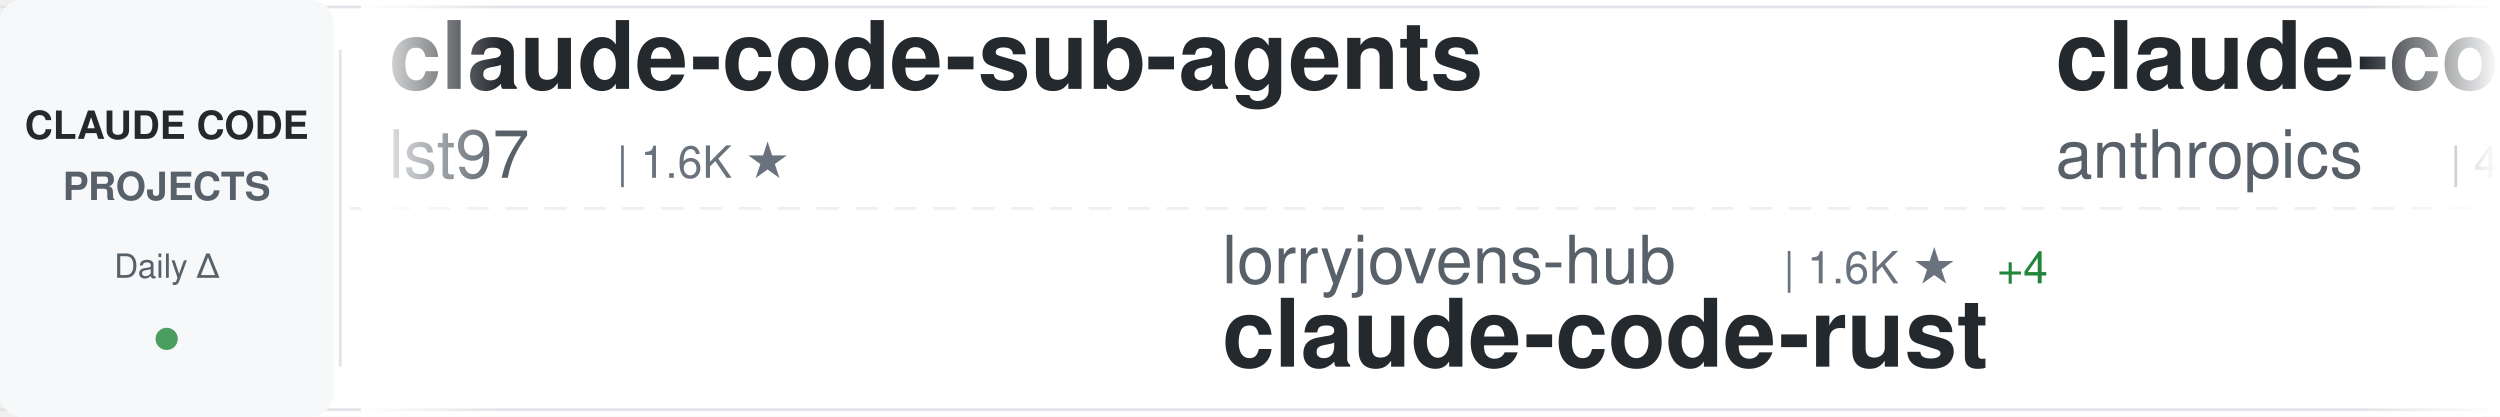
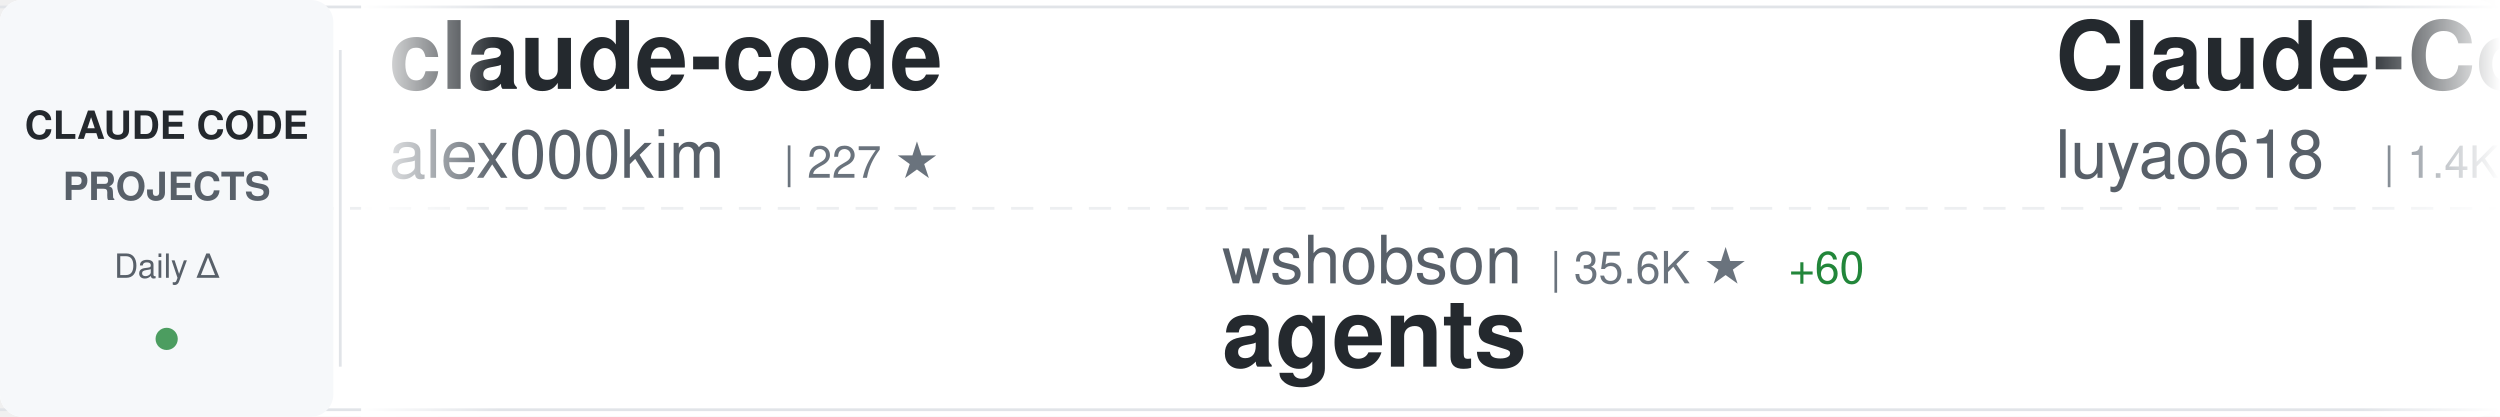
<svg xmlns="http://www.w3.org/2000/svg" width="900" height="150">
  <defs>
    <linearGradient id="awesomeLeftFade" x1="0%" y1="0%" x2="100%" y2="0%">
      <stop offset="0%" style="stop-color:#ffffff;stop-opacity:1" />
      <stop offset="100%" style="stop-color:#ffffff;stop-opacity:0" />
    </linearGradient>
    <linearGradient id="awesomeRightFade" x1="0%" y1="0%" x2="100%" y2="0%">
      <stop offset="0%" style="stop-color:#ffffff;stop-opacity:0" />
      <stop offset="100%" style="stop-color:#ffffff;stop-opacity:1" />
    </linearGradient>
  </defs>
  <rect width="900" height="150" fill="#ffffff" rx="8" />
  <rect x="0" y="2" width="900" height="1" fill="#e1e4e8" />
  <rect x="0" y="147" width="900" height="1" fill="#e1e4e8" />
  <line x1="0" y1="75" x2="900" y2="75" stroke="#e1e4e8" stroke-width="1" stroke-dasharray="8 6" opacity="0.6" />
  <rect x="0" y="0" width="120" height="150" fill="#f6f8fa" rx="8" />
  <text x="60" y="50" font-family="-apple-system, BlinkMacSystemFont, 'Segoe UI', Helvetica, Arial, sans-serif" font-size="14" font-weight="600" fill="#24292e" text-anchor="middle">CLAUDE CODE</text>
  <text x="60" y="72" font-family="-apple-system, BlinkMacSystemFont, 'Segoe UI', Helvetica, Arial, sans-serif" font-size="14" font-weight="600" fill="#586069" text-anchor="middle">PROJECTS</text>
  <text x="60" y="100" font-family="-apple-system, BlinkMacSystemFont, 'Segoe UI', Helvetica, Arial, sans-serif" font-size="12" font-weight="500" fill="#586069" text-anchor="middle">Daily Δ</text>
  <circle cx="60" cy="122" r="4" fill="#22863a" opacity="0.8" />
  <rect x="122" y="18" width="1" height="114" fill="#e1e4e8" />
  <clipPath id="awesomeTickerClip">
    <rect x="130" y="0" width="770" height="150" />
  </clipPath>
  <g clip-path="url(#awesomeTickerClip)">
    <g id="awesomeTickerItems">
      <animateTransform attributeName="transform" attributeType="XML" type="translate" from="0 0" to="-3000 0" dur="54s" repeatCount="indefinite" />
      <g transform="translate(0, 0)">
-         <text x="140" y="32" font-family="-apple-system, BlinkMacSystemFont, 'Segoe UI', Helvetica, Arial, sans-serif" font-size="34" font-weight="600" fill="#24292e">claude-code-sub-agents</text>
-         <text x="140" y="64" font-family="-apple-system, BlinkMacSystemFont, 'Segoe UI', Helvetica, Arial, sans-serif" font-size="24" font-weight="400" fill="#586069">lst97</text>
-         <text x="222" y="64" font-family="-apple-system, BlinkMacSystemFont, 'Segoe UI', Helvetica, Arial, sans-serif" font-size="16" font-weight="500" fill="#6a737d">| 1.6K ★</text>
+         <text x="140" y="32" font-family="-apple-system, BlinkMacSystemFont, 'Segoe UI', Helvetica, Arial, sans-serif" font-size="34" font-weight="600" fill="#24292e">claude-code</text>
+         <text x="140" y="64" font-family="-apple-system, BlinkMacSystemFont, 'Segoe UI', Helvetica, Arial, sans-serif" font-size="24" font-weight="400" fill="#586069">alex000kim</text>
+         <text x="282" y="64" font-family="-apple-system, BlinkMacSystemFont, 'Segoe UI', Helvetica, Arial, sans-serif" font-size="16" font-weight="500" fill="#6a737d">| 227 ★</text>
      </g>
      <g transform="translate(300, 0)">
-         <text x="140" y="102" font-family="-apple-system, BlinkMacSystemFont, 'Segoe UI', Helvetica, Arial, sans-serif" font-size="24" font-weight="400" fill="#586069">lorryjovens-hub</text>
-         <text x="342" y="102" font-family="-apple-system, BlinkMacSystemFont, 'Segoe UI', Helvetica, Arial, sans-serif" font-size="16" font-weight="500" fill="#6a737d">| 1.6K ★</text>
-         <text x="419" y="102" font-family="-apple-system, BlinkMacSystemFont, 'Segoe UI', Helvetica, Arial, sans-serif" font-size="16" font-weight="500" fill="#22863a"> +4</text>
-         <text x="140" y="132" font-family="-apple-system, BlinkMacSystemFont, 'Segoe UI', Helvetica, Arial, sans-serif" font-size="34" font-weight="600" fill="#24292e">claude-code-rust</text>
+         <text x="140" y="102" font-family="-apple-system, BlinkMacSystemFont, 'Segoe UI', Helvetica, Arial, sans-serif" font-size="24" font-weight="400" fill="#586069">wshobson</text>
+         <text x="258" y="102" font-family="-apple-system, BlinkMacSystemFont, 'Segoe UI', Helvetica, Arial, sans-serif" font-size="16" font-weight="500" fill="#6a737d">| 35.6K ★</text>
+         <text x="344" y="102" font-family="-apple-system, BlinkMacSystemFont, 'Segoe UI', Helvetica, Arial, sans-serif" font-size="16" font-weight="500" fill="#22863a"> +60</text>
+         <text x="140" y="132" font-family="-apple-system, BlinkMacSystemFont, 'Segoe UI', Helvetica, Arial, sans-serif" font-size="34" font-weight="600" fill="#24292e">agents</text>
      </g>
      <g transform="translate(600, 0)">
-         <text x="140" y="32" font-family="-apple-system, BlinkMacSystemFont, 'Segoe UI', Helvetica, Arial, sans-serif" font-size="34" font-weight="600" fill="#24292e">claude-code-security-rev...</text>
-         <text x="140" y="64" font-family="-apple-system, BlinkMacSystemFont, 'Segoe UI', Helvetica, Arial, sans-serif" font-size="24" font-weight="400" fill="#586069">anthropics</text>
-         <text x="282" y="64" font-family="-apple-system, BlinkMacSystemFont, 'Segoe UI', Helvetica, Arial, sans-serif" font-size="16" font-weight="500" fill="#6a737d">| 4.6K ★</text>
-         <text x="359" y="64" font-family="-apple-system, BlinkMacSystemFont, 'Segoe UI', Helvetica, Arial, sans-serif" font-size="16" font-weight="500" fill="#22863a"> +13</text>
+         <text x="140" y="32" font-family="-apple-system, BlinkMacSystemFont, 'Segoe UI', Helvetica, Arial, sans-serif" font-size="34" font-weight="600" fill="#24292e">Claude-Code-Source-Study</text>
+         <text x="140" y="64" font-family="-apple-system, BlinkMacSystemFont, 'Segoe UI', Helvetica, Arial, sans-serif" font-size="24" font-weight="400" fill="#586069">luyao618</text>
+         <text x="258" y="64" font-family="-apple-system, BlinkMacSystemFont, 'Segoe UI', Helvetica, Arial, sans-serif" font-size="16" font-weight="500" fill="#6a737d">| 1.4K ★</text>
+         <text x="335" y="64" font-family="-apple-system, BlinkMacSystemFont, 'Segoe UI', Helvetica, Arial, sans-serif" font-size="16" font-weight="500" fill="#22863a"> +6</text>
      </g>
      <g transform="translate(900, 0)">
-         <text x="140" y="102" font-family="-apple-system, BlinkMacSystemFont, 'Segoe UI', Helvetica, Arial, sans-serif" font-size="24" font-weight="400" fill="#586069">multica-ai</text>
-         <text x="282" y="102" font-family="-apple-system, BlinkMacSystemFont, 'Segoe UI', Helvetica, Arial, sans-serif" font-size="16" font-weight="500" fill="#6a737d">| 135.0K ★</text>
-         <text x="377" y="102" font-family="-apple-system, BlinkMacSystemFont, 'Segoe UI', Helvetica, Arial, sans-serif" font-size="16" font-weight="500" fill="#22863a"> +1.9K</text>
-         <text x="140" y="132" font-family="-apple-system, BlinkMacSystemFont, 'Segoe UI', Helvetica, Arial, sans-serif" font-size="34" font-weight="600" fill="#24292e">andrej-karpathy-skills</text>
+         <text x="140" y="102" font-family="-apple-system, BlinkMacSystemFont, 'Segoe UI', Helvetica, Arial, sans-serif" font-size="24" font-weight="400" fill="#586069">guanshan</text>
+         <text x="258" y="102" font-family="-apple-system, BlinkMacSystemFont, 'Segoe UI', Helvetica, Arial, sans-serif" font-size="16" font-weight="500" fill="#6a737d">| 59 ★</text>
+         <text x="140" y="132" font-family="-apple-system, BlinkMacSystemFont, 'Segoe UI', Helvetica, Arial, sans-serif" font-size="34" font-weight="600" fill="#24292e">ClaudeCode</text>
      </g>
      <g transform="translate(1200, 0)">
-         <text x="140" y="32" font-family="-apple-system, BlinkMacSystemFont, 'Segoe UI', Helvetica, Arial, sans-serif" font-size="34" font-weight="600" fill="#24292e">claude-code-ultimate-gui...</text>
-         <text x="140" y="64" font-family="-apple-system, BlinkMacSystemFont, 'Segoe UI', Helvetica, Arial, sans-serif" font-size="24" font-weight="400" fill="#586069">FlorianBruniaux</text>
-         <text x="342" y="64" font-family="-apple-system, BlinkMacSystemFont, 'Segoe UI', Helvetica, Arial, sans-serif" font-size="16" font-weight="500" fill="#6a737d">| 4.4K ★</text>
-         <text x="419" y="64" font-family="-apple-system, BlinkMacSystemFont, 'Segoe UI', Helvetica, Arial, sans-serif" font-size="16" font-weight="500" fill="#22863a"> +16</text>
+         <text x="140" y="32" font-family="-apple-system, BlinkMacSystemFont, 'Segoe UI', Helvetica, Arial, sans-serif" font-size="34" font-weight="600" fill="#24292e">claude-code-pm-course</text>
+         <text x="140" y="64" font-family="-apple-system, BlinkMacSystemFont, 'Segoe UI', Helvetica, Arial, sans-serif" font-size="24" font-weight="400" fill="#586069">carlvellotti</text>
+         <text x="306" y="64" font-family="-apple-system, BlinkMacSystemFont, 'Segoe UI', Helvetica, Arial, sans-serif" font-size="16" font-weight="500" fill="#6a737d">| 2.0K ★</text>
+         <text x="383" y="64" font-family="-apple-system, BlinkMacSystemFont, 'Segoe UI', Helvetica, Arial, sans-serif" font-size="16" font-weight="500" fill="#22863a"> +3</text>
      </g>
      <g transform="translate(1500, 0)">
-         <text x="140" y="102" font-family="-apple-system, BlinkMacSystemFont, 'Segoe UI', Helvetica, Arial, sans-serif" font-size="24" font-weight="400" fill="#586069">disler</text>
-         <text x="234" y="102" font-family="-apple-system, BlinkMacSystemFont, 'Segoe UI', Helvetica, Arial, sans-serif" font-size="16" font-weight="500" fill="#6a737d">| 3.7K ★</text>
-         <text x="311" y="102" font-family="-apple-system, BlinkMacSystemFont, 'Segoe UI', Helvetica, Arial, sans-serif" font-size="16" font-weight="500" fill="#22863a"> +4</text>
-         <text x="140" y="132" font-family="-apple-system, BlinkMacSystemFont, 'Segoe UI', Helvetica, Arial, sans-serif" font-size="34" font-weight="600" fill="#24292e">claude-code-hooks-master...</text>
+         <text x="140" y="102" font-family="-apple-system, BlinkMacSystemFont, 'Segoe UI', Helvetica, Arial, sans-serif" font-size="24" font-weight="400" fill="#586069">edmund-io</text>
+         <text x="270" y="102" font-family="-apple-system, BlinkMacSystemFont, 'Segoe UI', Helvetica, Arial, sans-serif" font-size="16" font-weight="500" fill="#6a737d">| 1.4K ★</text>
+         <text x="347" y="102" font-family="-apple-system, BlinkMacSystemFont, 'Segoe UI', Helvetica, Arial, sans-serif" font-size="16" font-weight="500" fill="#22863a"> +1</text>
+         <text x="140" y="132" font-family="-apple-system, BlinkMacSystemFont, 'Segoe UI', Helvetica, Arial, sans-serif" font-size="34" font-weight="600" fill="#24292e">edmunds-claude-code</text>
      </g>
      <g transform="translate(1800, 0)">
        <text x="140" y="32" font-family="-apple-system, BlinkMacSystemFont, 'Segoe UI', Helvetica, Arial, sans-serif" font-size="34" font-weight="600" fill="#24292e">claude-code</text>
        <text x="140" y="64" font-family="-apple-system, BlinkMacSystemFont, 'Segoe UI', Helvetica, Arial, sans-serif" font-size="24" font-weight="400" fill="#586069">isboyjc</text>
        <text x="246" y="64" font-family="-apple-system, BlinkMacSystemFont, 'Segoe UI', Helvetica, Arial, sans-serif" font-size="16" font-weight="500" fill="#6a737d">| 157 ★</text>
      </g>
      <g transform="translate(2100, 0)">
-         <text x="140" y="102" font-family="-apple-system, BlinkMacSystemFont, 'Segoe UI', Helvetica, Arial, sans-serif" font-size="24" font-weight="400" fill="#586069">wanshuiyin</text>
-         <text x="282" y="102" font-family="-apple-system, BlinkMacSystemFont, 'Segoe UI', Helvetica, Arial, sans-serif" font-size="16" font-weight="500" fill="#6a737d">| 9.8K ★</text>
-         <text x="359" y="102" font-family="-apple-system, BlinkMacSystemFont, 'Segoe UI', Helvetica, Arial, sans-serif" font-size="16" font-weight="500" fill="#22863a"> +212</text>
-         <text x="140" y="132" font-family="-apple-system, BlinkMacSystemFont, 'Segoe UI', Helvetica, Arial, sans-serif" font-size="34" font-weight="600" fill="#24292e">Auto-claude-code-researc...</text>
+         <text x="140" y="102" font-family="-apple-system, BlinkMacSystemFont, 'Segoe UI', Helvetica, Arial, sans-serif" font-size="24" font-weight="400" fill="#586069">ChrisWiles</text>
+         <text x="282" y="102" font-family="-apple-system, BlinkMacSystemFont, 'Segoe UI', Helvetica, Arial, sans-serif" font-size="16" font-weight="500" fill="#6a737d">| 5.9K ★</text>
+         <text x="359" y="102" font-family="-apple-system, BlinkMacSystemFont, 'Segoe UI', Helvetica, Arial, sans-serif" font-size="16" font-weight="500" fill="#22863a"> +2</text>
+         <text x="140" y="132" font-family="-apple-system, BlinkMacSystemFont, 'Segoe UI', Helvetica, Arial, sans-serif" font-size="34" font-weight="600" fill="#24292e">claude-code-showcase</text>
      </g>
      <g transform="translate(2400, 0)">
        <text x="140" y="32" font-family="-apple-system, BlinkMacSystemFont, 'Segoe UI', Helvetica, Arial, sans-serif" font-size="34" font-weight="600" fill="#24292e">claude-code</text>
-         <text x="140" y="64" font-family="-apple-system, BlinkMacSystemFont, 'Segoe UI', Helvetica, Arial, sans-serif" font-size="24" font-weight="400" fill="#586069">jarmuine</text>
-         <text x="258" y="64" font-family="-apple-system, BlinkMacSystemFont, 'Segoe UI', Helvetica, Arial, sans-serif" font-size="16" font-weight="500" fill="#6a737d">| 2.1K ★</text>
-         <text x="335" y="64" font-family="-apple-system, BlinkMacSystemFont, 'Segoe UI', Helvetica, Arial, sans-serif" font-size="16" font-weight="500" fill="#22863a"> +3</text>
+         <text x="140" y="64" font-family="-apple-system, BlinkMacSystemFont, 'Segoe UI', Helvetica, Arial, sans-serif" font-size="24" font-weight="400" fill="#586069">anthropics</text>
+         <text x="282" y="64" font-family="-apple-system, BlinkMacSystemFont, 'Segoe UI', Helvetica, Arial, sans-serif" font-size="16" font-weight="500" fill="#6a737d">| 124.6K ★</text>
+         <text x="377" y="64" font-family="-apple-system, BlinkMacSystemFont, 'Segoe UI', Helvetica, Arial, sans-serif" font-size="16" font-weight="500" fill="#22863a"> +315</text>
      </g>
      <g transform="translate(2700, 0)">
-         <text x="140" y="102" font-family="-apple-system, BlinkMacSystemFont, 'Segoe UI', Helvetica, Arial, sans-serif" font-size="24" font-weight="400" fill="#586069">Maciek-roboblog</text>
-         <text x="342" y="102" font-family="-apple-system, BlinkMacSystemFont, 'Segoe UI', Helvetica, Arial, sans-serif" font-size="16" font-weight="500" fill="#6a737d">| 8.0K ★</text>
-         <text x="419" y="102" font-family="-apple-system, BlinkMacSystemFont, 'Segoe UI', Helvetica, Arial, sans-serif" font-size="16" font-weight="500" fill="#22863a"> +8</text>
-         <text x="140" y="132" font-family="-apple-system, BlinkMacSystemFont, 'Segoe UI', Helvetica, Arial, sans-serif" font-size="34" font-weight="600" fill="#24292e">Claude-Code-Usage-Monito...</text>
+         <text x="140" y="102" font-family="-apple-system, BlinkMacSystemFont, 'Segoe UI', Helvetica, Arial, sans-serif" font-size="24" font-weight="400" fill="#586069">anthropics</text>
+         <text x="282" y="102" font-family="-apple-system, BlinkMacSystemFont, 'Segoe UI', Helvetica, Arial, sans-serif" font-size="16" font-weight="500" fill="#6a737d">| 836 ★</text>
+         <text x="350" y="102" font-family="-apple-system, BlinkMacSystemFont, 'Segoe UI', Helvetica, Arial, sans-serif" font-size="16" font-weight="500" fill="#22863a"> +3</text>
+         <text x="140" y="132" font-family="-apple-system, BlinkMacSystemFont, 'Segoe UI', Helvetica, Arial, sans-serif" font-size="34" font-weight="600" fill="#24292e">claude-code-base-action</text>
      </g>
      <g transform="translate(3000, 0)">
-         <text x="140" y="32" font-family="-apple-system, BlinkMacSystemFont, 'Segoe UI', Helvetica, Arial, sans-serif" font-size="34" font-weight="600" fill="#24292e">claude-code-sub-agents</text>
-         <text x="140" y="64" font-family="-apple-system, BlinkMacSystemFont, 'Segoe UI', Helvetica, Arial, sans-serif" font-size="24" font-weight="400" fill="#586069">lst97</text>
-         <text x="222" y="64" font-family="-apple-system, BlinkMacSystemFont, 'Segoe UI', Helvetica, Arial, sans-serif" font-size="16" font-weight="500" fill="#6a737d">| 1.6K ★</text>
+         <text x="140" y="32" font-family="-apple-system, BlinkMacSystemFont, 'Segoe UI', Helvetica, Arial, sans-serif" font-size="34" font-weight="600" fill="#24292e">claude-code</text>
+         <text x="140" y="64" font-family="-apple-system, BlinkMacSystemFont, 'Segoe UI', Helvetica, Arial, sans-serif" font-size="24" font-weight="400" fill="#586069">alex000kim</text>
+         <text x="282" y="64" font-family="-apple-system, BlinkMacSystemFont, 'Segoe UI', Helvetica, Arial, sans-serif" font-size="16" font-weight="500" fill="#6a737d">| 227 ★</text>
      </g>
      <g transform="translate(3300, 0)">
-         <text x="140" y="102" font-family="-apple-system, BlinkMacSystemFont, 'Segoe UI', Helvetica, Arial, sans-serif" font-size="24" font-weight="400" fill="#586069">lorryjovens-hub</text>
-         <text x="342" y="102" font-family="-apple-system, BlinkMacSystemFont, 'Segoe UI', Helvetica, Arial, sans-serif" font-size="16" font-weight="500" fill="#6a737d">| 1.6K ★</text>
-         <text x="419" y="102" font-family="-apple-system, BlinkMacSystemFont, 'Segoe UI', Helvetica, Arial, sans-serif" font-size="16" font-weight="500" fill="#22863a"> +4</text>
-         <text x="140" y="132" font-family="-apple-system, BlinkMacSystemFont, 'Segoe UI', Helvetica, Arial, sans-serif" font-size="34" font-weight="600" fill="#24292e">claude-code-rust</text>
+         <text x="140" y="102" font-family="-apple-system, BlinkMacSystemFont, 'Segoe UI', Helvetica, Arial, sans-serif" font-size="24" font-weight="400" fill="#586069">wshobson</text>
+         <text x="258" y="102" font-family="-apple-system, BlinkMacSystemFont, 'Segoe UI', Helvetica, Arial, sans-serif" font-size="16" font-weight="500" fill="#6a737d">| 35.6K ★</text>
+         <text x="344" y="102" font-family="-apple-system, BlinkMacSystemFont, 'Segoe UI', Helvetica, Arial, sans-serif" font-size="16" font-weight="500" fill="#22863a"> +60</text>
+         <text x="140" y="132" font-family="-apple-system, BlinkMacSystemFont, 'Segoe UI', Helvetica, Arial, sans-serif" font-size="34" font-weight="600" fill="#24292e">agents</text>
      </g>
      <g transform="translate(3600, 0)">
-         <text x="140" y="32" font-family="-apple-system, BlinkMacSystemFont, 'Segoe UI', Helvetica, Arial, sans-serif" font-size="34" font-weight="600" fill="#24292e">claude-code-security-rev...</text>
-         <text x="140" y="64" font-family="-apple-system, BlinkMacSystemFont, 'Segoe UI', Helvetica, Arial, sans-serif" font-size="24" font-weight="400" fill="#586069">anthropics</text>
-         <text x="282" y="64" font-family="-apple-system, BlinkMacSystemFont, 'Segoe UI', Helvetica, Arial, sans-serif" font-size="16" font-weight="500" fill="#6a737d">| 4.6K ★</text>
-         <text x="359" y="64" font-family="-apple-system, BlinkMacSystemFont, 'Segoe UI', Helvetica, Arial, sans-serif" font-size="16" font-weight="500" fill="#22863a"> +13</text>
+         <text x="140" y="32" font-family="-apple-system, BlinkMacSystemFont, 'Segoe UI', Helvetica, Arial, sans-serif" font-size="34" font-weight="600" fill="#24292e">Claude-Code-Source-Study</text>
+         <text x="140" y="64" font-family="-apple-system, BlinkMacSystemFont, 'Segoe UI', Helvetica, Arial, sans-serif" font-size="24" font-weight="400" fill="#586069">luyao618</text>
+         <text x="258" y="64" font-family="-apple-system, BlinkMacSystemFont, 'Segoe UI', Helvetica, Arial, sans-serif" font-size="16" font-weight="500" fill="#6a737d">| 1.4K ★</text>
+         <text x="335" y="64" font-family="-apple-system, BlinkMacSystemFont, 'Segoe UI', Helvetica, Arial, sans-serif" font-size="16" font-weight="500" fill="#22863a"> +6</text>
      </g>
      <g transform="translate(3900, 0)">
-         <text x="140" y="102" font-family="-apple-system, BlinkMacSystemFont, 'Segoe UI', Helvetica, Arial, sans-serif" font-size="24" font-weight="400" fill="#586069">multica-ai</text>
-         <text x="282" y="102" font-family="-apple-system, BlinkMacSystemFont, 'Segoe UI', Helvetica, Arial, sans-serif" font-size="16" font-weight="500" fill="#6a737d">| 135.0K ★</text>
-         <text x="377" y="102" font-family="-apple-system, BlinkMacSystemFont, 'Segoe UI', Helvetica, Arial, sans-serif" font-size="16" font-weight="500" fill="#22863a"> +1.9K</text>
-         <text x="140" y="132" font-family="-apple-system, BlinkMacSystemFont, 'Segoe UI', Helvetica, Arial, sans-serif" font-size="34" font-weight="600" fill="#24292e">andrej-karpathy-skills</text>
+         <text x="140" y="102" font-family="-apple-system, BlinkMacSystemFont, 'Segoe UI', Helvetica, Arial, sans-serif" font-size="24" font-weight="400" fill="#586069">guanshan</text>
+         <text x="258" y="102" font-family="-apple-system, BlinkMacSystemFont, 'Segoe UI', Helvetica, Arial, sans-serif" font-size="16" font-weight="500" fill="#6a737d">| 59 ★</text>
+         <text x="140" y="132" font-family="-apple-system, BlinkMacSystemFont, 'Segoe UI', Helvetica, Arial, sans-serif" font-size="34" font-weight="600" fill="#24292e">ClaudeCode</text>
      </g>
    </g>
  </g>
  <rect x="130" y="0" width="50" height="150" fill="url(#awesomeLeftFade)" />
  <rect x="850" y="0" width="50" height="150" fill="url(#awesomeRightFade)" />
</svg>
